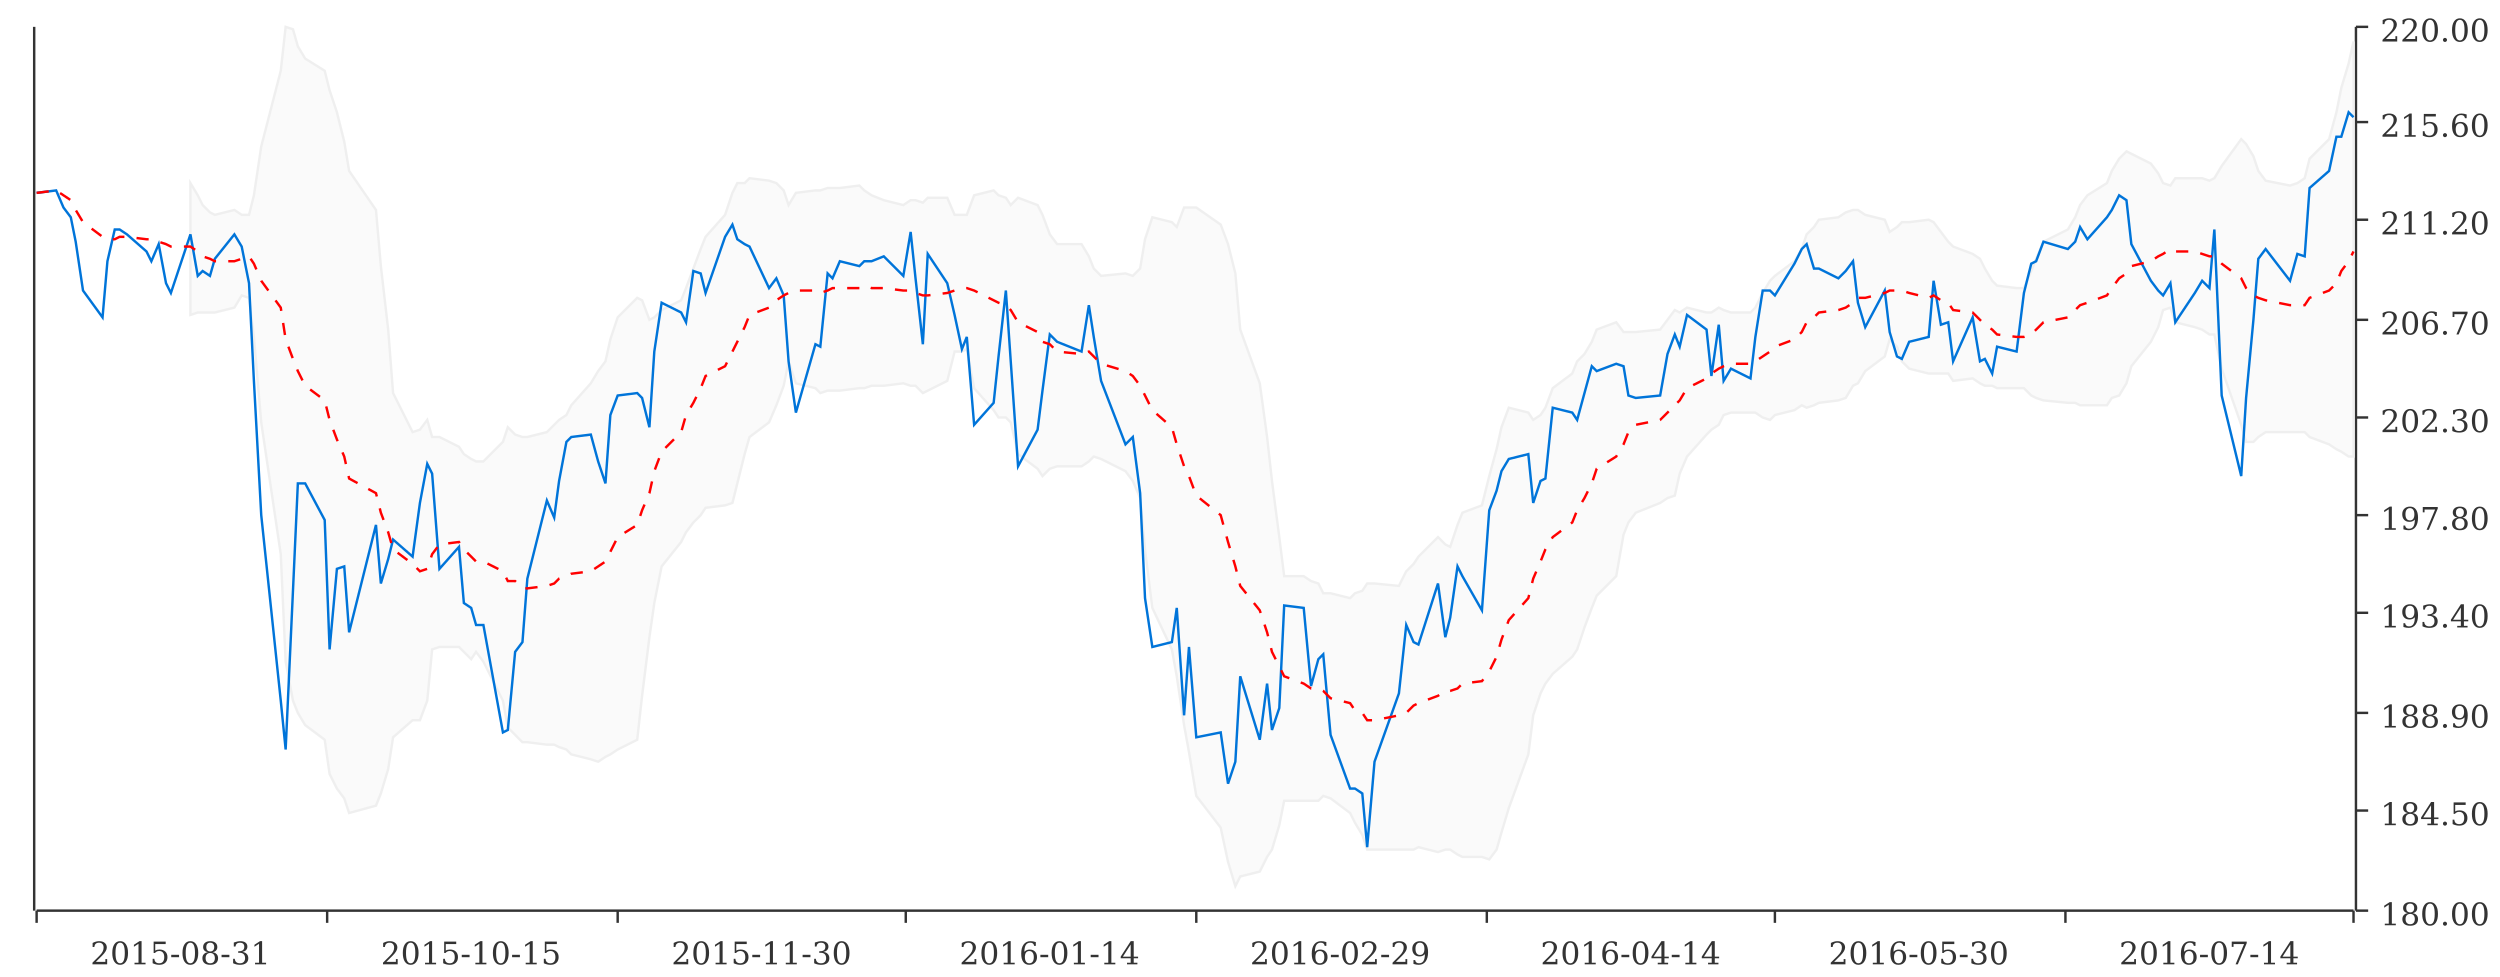
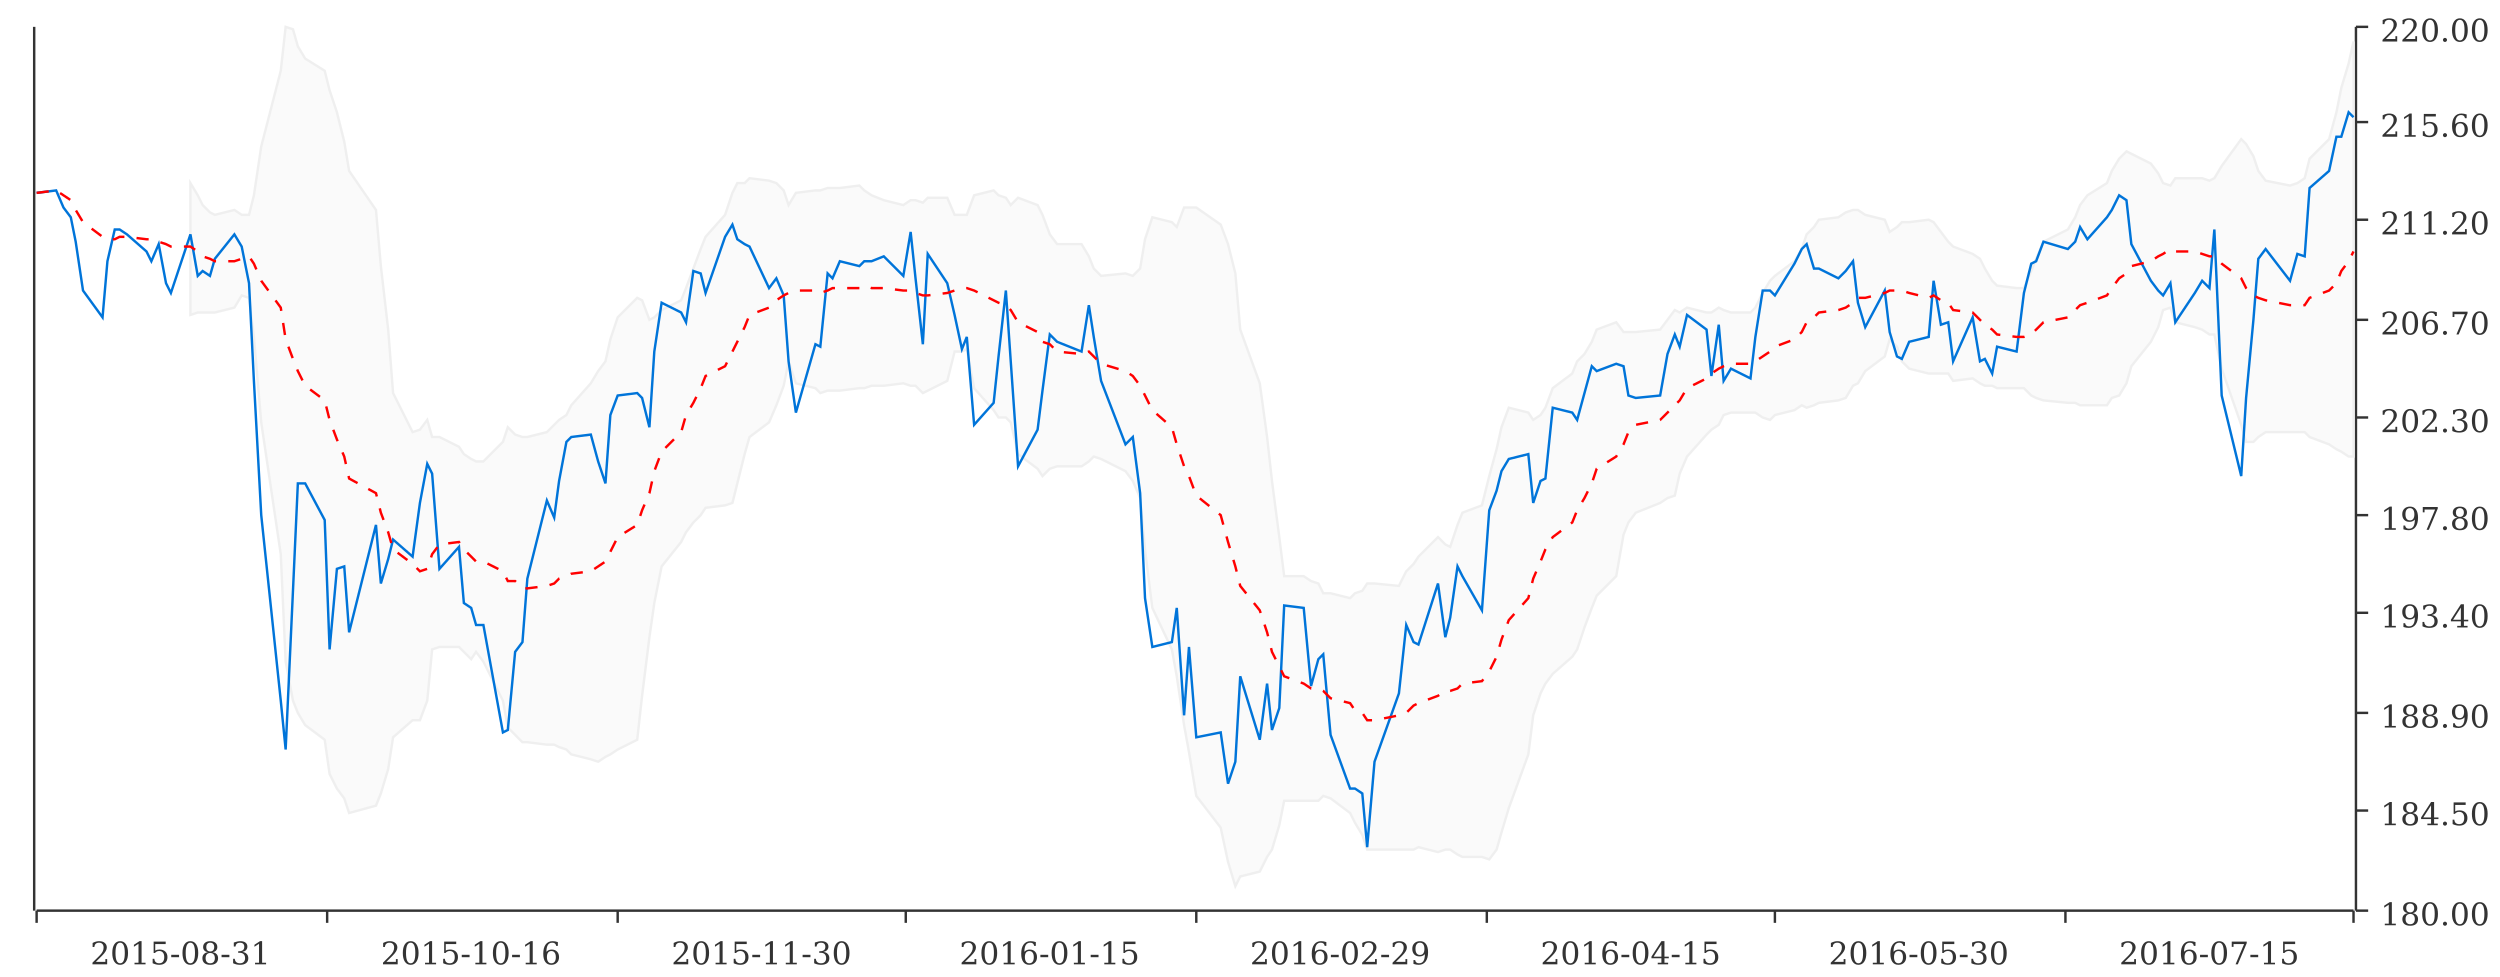
<svg xmlns="http://www.w3.org/2000/svg" width="1024" height="400">\n<path d="M 0 0 L 1024 0 L 1024 400 L 0 400 L 0 0" style="stroke-width:0;stroke:rgba(255,255,255,1.0);fill:rgba(255,255,255,1.0)" />
  <path d="M 15 11 L 964 11 L 964 373 L 15 373 L 15 11" style="stroke-width:0;stroke:rgba(255,255,255,1.0);fill:rgba(255,255,255,1.0)" />
  <path d="M 15 373 L 964 373" style="stroke-width:1;stroke:rgba(51,51,51,1.0);fill:none" />
  <path d="M 15 373 L 15 378" style="stroke-width:1;stroke:rgba(51,51,51,1.0);fill:none" />
  <path d="M 134 373 L 134 378" style="stroke-width:1;stroke:rgba(51,51,51,1.0);fill:none" />
  <text x="37" y="395" style="stroke-width:0;stroke:none;fill:rgba(51,51,51,1.0);font-size:12.8px;font-family:'DejaVu Serif',sans-serif">2015-08-31</text>
  <path d="M 253 373 L 253 378" style="stroke-width:1;stroke:rgba(51,51,51,1.0);fill:none" />
-   <text x="156" y="395" style="stroke-width:0;stroke:none;fill:rgba(51,51,51,1.0);font-size:12.8px;font-family:'DejaVu Serif',sans-serif">2015-10-15</text>
+   <text x="156" y="395" style="stroke-width:0;stroke:none;fill:rgba(51,51,51,1.0);font-size:12.8px;font-family:'DejaVu Serif',sans-serif">2015-10-16</text>
  <path d="M 371 373 L 371 378" style="stroke-width:1;stroke:rgba(51,51,51,1.0);fill:none" />
  <text x="275" y="395" style="stroke-width:0;stroke:none;fill:rgba(51,51,51,1.0);font-size:12.8px;font-family:'DejaVu Serif',sans-serif">2015-11-30</text>
  <path d="M 490 373 L 490 378" style="stroke-width:1;stroke:rgba(51,51,51,1.0);fill:none" />
-   <text x="393" y="395" style="stroke-width:0;stroke:none;fill:rgba(51,51,51,1.0);font-size:12.8px;font-family:'DejaVu Serif',sans-serif">2016-01-14</text>
+   <text x="393" y="395" style="stroke-width:0;stroke:none;fill:rgba(51,51,51,1.0);font-size:12.8px;font-family:'DejaVu Serif',sans-serif">2016-01-15</text>
  <path d="M 609 373 L 609 378" style="stroke-width:1;stroke:rgba(51,51,51,1.0);fill:none" />
  <text x="512" y="395" style="stroke-width:0;stroke:none;fill:rgba(51,51,51,1.0);font-size:12.8px;font-family:'DejaVu Serif',sans-serif">2016-02-29</text>
  <path d="M 727 373 L 727 378" style="stroke-width:1;stroke:rgba(51,51,51,1.0);fill:none" />
-   <text x="631" y="395" style="stroke-width:0;stroke:none;fill:rgba(51,51,51,1.0);font-size:12.8px;font-family:'DejaVu Serif',sans-serif">2016-04-14</text>
+   <text x="631" y="395" style="stroke-width:0;stroke:none;fill:rgba(51,51,51,1.0);font-size:12.8px;font-family:'DejaVu Serif',sans-serif">2016-04-15</text>
  <path d="M 846 373 L 846 378" style="stroke-width:1;stroke:rgba(51,51,51,1.0);fill:none" />
  <text x="749" y="395" style="stroke-width:0;stroke:none;fill:rgba(51,51,51,1.0);font-size:12.8px;font-family:'DejaVu Serif',sans-serif">2016-05-30</text>
  <path d="M 964 373 L 964 378" style="stroke-width:1;stroke:rgba(51,51,51,1.0);fill:none" />
-   <text x="868" y="395" style="stroke-width:0;stroke:none;fill:rgba(51,51,51,1.0);font-size:12.8px;font-family:'DejaVu Serif',sans-serif">2016-07-14</text>
+   <text x="868" y="395" style="stroke-width:0;stroke:none;fill:rgba(51,51,51,1.0);font-size:12.8px;font-family:'DejaVu Serif',sans-serif">2016-07-15</text>
  <path d="M 134 373 L 134 11" style="stroke-width:0;stroke:none;fill:none" />
  <path d="M 253 373 L 253 11" style="stroke-width:0;stroke:none;fill:none" />
  <path d="M 371 373 L 371 11" style="stroke-width:0;stroke:none;fill:none" />
  <path d="M 490 373 L 490 11" style="stroke-width:0;stroke:none;fill:none" />
  <path d="M 609 373 L 609 11" style="stroke-width:0;stroke:none;fill:none" />
  <path d="M 727 373 L 727 11" style="stroke-width:0;stroke:none;fill:none" />
  <path d="M 846 373 L 846 11" style="stroke-width:0;stroke:none;fill:none" />
  <path d="M 965 373 L 965 11" style="stroke-width:1;stroke:rgba(51,51,51,1.0);fill:none" />
  <path d="M 965 373 L 970 373" style="stroke-width:1;stroke:rgba(51,51,51,1.0);fill:none" />
  <text x="975" y="379" style="stroke-width:0;stroke:none;fill:rgba(51,51,51,1.0);font-size:12.8px;font-family:'DejaVu Serif',sans-serif">180.00</text>
  <path d="M 965 332 L 970 332" style="stroke-width:1;stroke:rgba(51,51,51,1.0);fill:none" />
  <text x="975" y="338" style="stroke-width:0;stroke:none;fill:rgba(51,51,51,1.0);font-size:12.8px;font-family:'DejaVu Serif',sans-serif">184.50</text>
  <path d="M 965 292 L 970 292" style="stroke-width:1;stroke:rgba(51,51,51,1.0);fill:none" />
  <text x="975" y="298" style="stroke-width:0;stroke:none;fill:rgba(51,51,51,1.0);font-size:12.8px;font-family:'DejaVu Serif',sans-serif">188.90</text>
  <path d="M 965 251 L 970 251" style="stroke-width:1;stroke:rgba(51,51,51,1.0);fill:none" />
  <text x="975" y="257" style="stroke-width:0;stroke:none;fill:rgba(51,51,51,1.0);font-size:12.8px;font-family:'DejaVu Serif',sans-serif">193.40</text>
  <path d="M 965 211 L 970 211" style="stroke-width:1;stroke:rgba(51,51,51,1.0);fill:none" />
  <text x="975" y="217" style="stroke-width:0;stroke:none;fill:rgba(51,51,51,1.0);font-size:12.8px;font-family:'DejaVu Serif',sans-serif">197.80</text>
  <path d="M 965 171 L 970 171" style="stroke-width:1;stroke:rgba(51,51,51,1.0);fill:none" />
  <text x="975" y="177" style="stroke-width:0;stroke:none;fill:rgba(51,51,51,1.0);font-size:12.8px;font-family:'DejaVu Serif',sans-serif">202.30</text>
  <path d="M 965 131 L 970 131" style="stroke-width:1;stroke:rgba(51,51,51,1.0);fill:none" />
  <text x="975" y="137" style="stroke-width:0;stroke:none;fill:rgba(51,51,51,1.0);font-size:12.8px;font-family:'DejaVu Serif',sans-serif">206.70</text>
  <path d="M 965 90 L 970 90" style="stroke-width:1;stroke:rgba(51,51,51,1.0);fill:none" />
  <text x="975" y="96" style="stroke-width:0;stroke:none;fill:rgba(51,51,51,1.0);font-size:12.8px;font-family:'DejaVu Serif',sans-serif">211.20</text>
  <path d="M 965 50 L 970 50" style="stroke-width:1;stroke:rgba(51,51,51,1.0);fill:none" />
  <text x="975" y="56" style="stroke-width:0;stroke:none;fill:rgba(51,51,51,1.0);font-size:12.8px;font-family:'DejaVu Serif',sans-serif">215.60</text>
  <path d="M 965 11 L 970 11" style="stroke-width:1;stroke:rgba(51,51,51,1.0);fill:none" />
  <text x="975" y="17" style="stroke-width:0;stroke:none;fill:rgba(51,51,51,1.0);font-size:12.8px;font-family:'DejaVu Serif',sans-serif">220.00</text>
  <path d="M 15 2002 L 964 2002" style="stroke-width:0;stroke:none;fill:none" />
  <path d="M 15 332 L 964 332" style="stroke-width:0;stroke:none;fill:none" />
  <path d="M 15 292 L 964 292" style="stroke-width:0;stroke:none;fill:none" />
  <path d="M 15 251 L 964 251" style="stroke-width:0;stroke:none;fill:none" />
  <path d="M 15 211 L 964 211" style="stroke-width:0;stroke:none;fill:none" />
  <path d="M 15 171 L 964 171" style="stroke-width:0;stroke:none;fill:none" />
  <path d="M 15 131 L 964 131" style="stroke-width:0;stroke:none;fill:none" />
  <path d="M 15 90 L 964 90" style="stroke-width:0;stroke:none;fill:none" />
  <path d="M 15 50 L 964 50" style="stroke-width:0;stroke:none;fill:none" />
  <path d="M 14 373 L 14 11" style="stroke-width:1;stroke:rgba(51,51,51,1.0);fill:none" />
  <path d="M 14 -9223372036854775435 L 9 -9223372036854775435" style="stroke-width:1;stroke:rgba(51,51,51,1.0);fill:none" />
  <text x="-22" y="-9223372036854775429" style="stroke-width:0;stroke:none;fill:rgba(51,51,51,1.0);font-size:12.8px;font-family:'Roboto Medium',sans-serif">0.00</text>
  <path d="M 14 -9223372036854775435 L 9 -9223372036854775435" style="stroke-width:1;stroke:rgba(51,51,51,1.0);fill:none" />
  <text x="-22" y="-9223372036854775429" style="stroke-width:0;stroke:none;fill:rgba(51,51,51,1.0);font-size:12.8px;font-family:'Roboto Medium',sans-serif">0.00</text>
  <path d="M 14 -9223372036854775435 L 9 -9223372036854775435" style="stroke-width:1;stroke:rgba(51,51,51,1.0);fill:none" />
  <text x="-22" y="-9223372036854775429" style="stroke-width:0;stroke:none;fill:rgba(51,51,51,1.0);font-size:12.8px;font-family:'Roboto Medium',sans-serif">0.00</text>
  <path d="M 14 -9223372036854775435 L 9 -9223372036854775435" style="stroke-width:1;stroke:rgba(51,51,51,1.0);fill:none" />
  <text x="-22" y="-9223372036854775429" style="stroke-width:0;stroke:none;fill:rgba(51,51,51,1.0);font-size:12.8px;font-family:'Roboto Medium',sans-serif">0.00</text>
  <path d="M 14 -9223372036854775435 L 9 -9223372036854775435" style="stroke-width:1;stroke:rgba(51,51,51,1.0);fill:none" />
  <text x="-22" y="-9223372036854775429" style="stroke-width:0;stroke:none;fill:rgba(51,51,51,1.0);font-size:12.8px;font-family:'Roboto Medium',sans-serif">0.00</text>
  <path d="M 14 -9223372036854775435 L 9 -9223372036854775435" style="stroke-width:1;stroke:rgba(51,51,51,1.0);fill:none" />
  <text x="-22" y="-9223372036854775429" style="stroke-width:0;stroke:none;fill:rgba(51,51,51,1.0);font-size:12.8px;font-family:'Roboto Medium',sans-serif">0.00</text>
  <path d="M 14 -9223372036854775435 L 9 -9223372036854775435" style="stroke-width:1;stroke:rgba(51,51,51,1.0);fill:none" />
  <text x="-22" y="-9223372036854775429" style="stroke-width:0;stroke:none;fill:rgba(51,51,51,1.0);font-size:12.8px;font-family:'Roboto Medium',sans-serif">0.00</text>
  <path d="M 14 -9223372036854775435 L 9 -9223372036854775435" style="stroke-width:1;stroke:rgba(51,51,51,1.0);fill:none" />
  <text x="-22" y="-9223372036854775429" style="stroke-width:0;stroke:none;fill:rgba(51,51,51,1.0);font-size:12.8px;font-family:'Roboto Medium',sans-serif">0.00</text>
  <path d="M 14 -9223372036854775435 L 9 -9223372036854775435" style="stroke-width:1;stroke:rgba(51,51,51,1.0);fill:none" />
  <text x="-22" y="-9223372036854775429" style="stroke-width:0;stroke:none;fill:rgba(51,51,51,1.0);font-size:12.8px;font-family:'Roboto Medium',sans-serif">0.00</text>
  <path d="M 14 -9223372036854775435 L 9 -9223372036854775435" style="stroke-width:1;stroke:rgba(51,51,51,1.0);fill:none" />
  <text x="-22" y="-9223372036854775429" style="stroke-width:0;stroke:none;fill:rgba(51,51,51,1.0);font-size:12.8px;font-family:'Roboto Medium',sans-serif">0.00</text>
  <path d="M 15 -9223372036854775435 L 964 -9223372036854775435" style="stroke-width:0;stroke:none;fill:none" />
  <path d="M 15 -9223372036854775435 L 964 -9223372036854775435" style="stroke-width:0;stroke:none;fill:none" />
  <path d="M 15 -9223372036854775435 L 964 -9223372036854775435" style="stroke-width:0;stroke:none;fill:none" />
  <path d="M 15 -9223372036854775435 L 964 -9223372036854775435" style="stroke-width:0;stroke:none;fill:none" />
  <path d="M 15 -9223372036854775435 L 964 -9223372036854775435" style="stroke-width:0;stroke:none;fill:none" />
  <path d="M 15 -9223372036854775435 L 964 -9223372036854775435" style="stroke-width:0;stroke:none;fill:none" />
  <path d="M 15 -9223372036854775435 L 964 -9223372036854775435" style="stroke-width:0;stroke:none;fill:none" />
  <path d="M 15 -9223372036854775435 L 964 -9223372036854775435" style="stroke-width:0;stroke:none;fill:none" />
  <path d="M 15 -9223372036854775435 L 964 -9223372036854775435" style="stroke-width:0;stroke:none;fill:none" />
  <path d="M 15 79 M 23 77 M 26 74 M 29 73 M 31 70 M 34 63 M 42 59 M 44 62 M 47 64 M 49 65 M 52 66 M 60 68 M 62 69 M 65 71 M 68 71 M 70 72 M 78 75 L 81 80 L 83 84 L 86 87 L 88 88 L 96 86 L 99 88 L 102 88 L 104 80 L 107 60 L 115 29 L 117 11 L 120 12 L 122 19 L 125 24 L 133 29 L 135 37 L 138 46 L 141 58 L 143 70 L 154 86 L 156 109 L 159 135 L 161 161 L 169 177 L 172 176 L 175 172 L 177 179 L 180 179 L 188 183 L 190 186 L 193 188 L 195 189 L 198 189 L 206 181 L 208 175 L 211 178 L 214 179 L 216 179 L 224 177 L 227 174 L 229 172 L 232 170 L 234 166 L 242 157 L 245 152 L 248 148 L 250 139 L 253 130 L 261 122 L 263 123 L 266 131 L 268 130 L 271 127 L 279 123 L 281 118 L 284 110 L 287 102 L 289 97 L 297 88 L 300 79 L 302 75 L 305 75 L 307 73 L 315 74 L 318 75 L 321 78 L 323 84 L 326 79 L 334 78 L 336 78 L 339 77 L 341 77 L 344 77 L 352 76 L 354 78 L 357 80 L 362 82 L 370 84 L 373 82 L 375 82 L 378 83 L 380 81 L 388 81 L 391 88 L 394 88 L 396 88 L 399 80 L 407 78 L 409 80 L 412 81 L 414 84 L 417 81 L 425 84 L 427 88 L 430 96 L 433 100 L 443 100 L 446 105 L 448 110 L 451 113 L 461 112 L 464 113 L 467 110 L 469 98 L 472 89 L 480 91 L 482 93 L 485 85 L 487 85 L 490 85 L 500 92 L 503 100 L 506 112 L 508 135 L 516 157 L 519 179 L 521 197 L 524 220 L 526 236 L 534 236 L 537 238 L 540 239 L 542 243 L 545 243 L 553 245 L 555 243 L 558 242 L 560 239 L 563 239 L 573 240 L 576 234 L 579 231 L 581 228 L 589 220 L 592 223 L 594 224 L 597 215 L 599 210 L 607 207 L 610 195 L 613 184 L 615 175 L 618 167 L 626 169 L 628 172 L 631 170 L 633 167 L 636 159 L 644 153 L 646 148 L 649 145 L 652 140 L 654 135 L 662 132 L 665 136 L 667 136 L 670 136 L 680 135 L 683 131 L 686 127 L 688 128 L 691 126 L 699 128 L 701 128 L 704 126 L 706 127 L 709 128 L 717 128 L 719 126 L 722 120 L 725 115 L 727 113 L 735 107 L 738 102 L 740 96 L 743 93 L 745 90 L 753 89 L 756 87 L 759 86 L 761 86 L 764 88 L 772 90 L 774 95 L 777 93 L 779 91 L 782 91 L 790 90 L 792 91 L 795 95 L 798 99 L 800 101 L 808 104 L 811 106 L 813 110 L 816 115 L 818 117 L 826 118 L 829 118 L 832 111 L 834 106 L 837 99 L 847 94 L 850 89 L 852 84 L 855 80 L 863 75 L 865 70 L 868 65 L 871 62 L 873 63 L 881 67 L 884 71 L 886 75 L 889 76 L 891 73 L 899 73 L 902 73 L 905 74 L 907 73 L 910 68 L 918 57 L 920 59 L 923 64 L 925 70 L 928 74 L 938 76 L 941 75 L 944 73 L 946 65 L 954 57 L 957 46 L 959 36 L 962 26 L 964 17 L 964 187 L 964 187 L 962 187 L 959 185 L 957 184 L 954 182 L 946 179 L 944 177 L 941 177 L 938 177 L 928 177 L 925 179 L 923 181 L 920 181 L 918 174 L 910 151 L 907 137 L 905 137 L 902 135 L 899 134 L 891 132 L 889 126 L 886 127 L 884 134 L 881 140 L 873 150 L 871 157 L 868 162 L 865 163 L 863 166 L 855 166 L 852 166 L 850 165 L 847 165 L 837 164 L 834 163 L 832 162 L 829 159 L 826 159 L 818 159 L 816 158 L 813 158 L 811 157 L 808 155 L 800 156 L 798 153 L 795 153 L 792 153 L 790 153 L 782 151 L 779 148 L 777 142 L 774 139 L 772 146 L 764 152 L 761 157 L 759 158 L 756 163 L 753 164 L 745 165 L 743 166 L 740 167 L 738 166 L 735 168 L 727 170 L 725 172 L 722 171 L 719 169 L 717 169 L 709 169 L 706 170 L 704 174 L 701 176 L 699 178 L 691 187 L 688 194 L 686 203 L 683 204 L 680 206 L 670 210 L 667 214 L 665 219 L 662 236 L 654 244 L 652 249 L 649 257 L 646 266 L 644 269 L 636 276 L 633 280 L 631 284 L 628 293 L 626 309 L 618 331 L 615 341 L 613 348 L 610 352 L 607 351 L 599 351 L 597 350 L 594 348 L 592 348 L 589 349 L 581 347 L 579 348 L 576 348 L 573 348 L 563 348 L 560 348 L 558 342 L 555 337 L 553 333 L 545 327 L 542 326 L 540 328 L 537 328 L 534 328 L 526 328 L 524 338 L 521 348 L 519 351 L 516 357 L 508 359 L 506 363 L 503 353 L 500 339 L 490 326 L 487 308 L 485 297 L 482 277 L 480 266 L 472 249 L 469 225 L 467 204 L 464 197 L 461 193 L 451 188 L 448 187 L 446 189 L 443 191 L 433 191 L 430 192 L 427 195 L 425 192 L 417 186 L 414 173 L 412 171 L 409 171 L 407 168 L 399 159 L 396 143 L 394 144 L 391 144 L 388 156 L 380 160 L 378 161 L 375 158 L 373 158 L 370 157 L 362 158 L 357 158 L 354 159 L 352 159 L 344 160 L 341 160 L 339 160 L 336 161 L 334 159 L 326 157 L 323 148 L 321 158 L 318 166 L 315 173 L 307 179 L 305 186 L 302 198 L 300 206 L 297 207 L 289 208 L 287 211 L 284 214 L 281 218 L 279 222 L 271 232 L 268 247 L 266 261 L 263 285 L 261 303 L 253 307 L 250 309 L 248 310 L 245 312 L 242 311 L 234 309 L 232 307 L 229 306 L 227 305 L 224 305 L 216 304 L 214 304 L 211 301 L 208 298 L 206 287 L 198 271 L 195 267 L 193 270 L 190 267 L 188 265 L 180 265 L 177 266 L 175 287 L 172 295 L 169 295 L 161 302 L 159 315 L 156 325 L 154 330 L 143 333 L 141 327 L 138 323 L 135 317 L 133 303 L 125 297 L 122 292 L 120 287 L 117 271 L 115 227 L 107 173 L 104 138 L 102 122 L 99 121 L 96 126 L 88 128 L 86 128 L 83 128 L 81 128 L 78 129 Z" style="stroke-width:1;stroke:rgba(239,239,239,1.0);fill:rgba(239,239,239,0.3)" />
  <path d="M 15 79 L 23 78 L 26 85 L 29 89 L 31 99 L 34 119 L 42 130 L 44 107 L 47 94 L 49 94 L 52 96 L 60 103 L 62 107 L 65 100 L 68 116 L 70 120 L 78 96 L 81 113 L 83 111 L 86 113 L 88 106 L 96 96 L 99 101 L 102 116 L 104 156 L 107 211 L 115 287 L 117 307 L 120 242 L 122 198 L 125 198 L 133 213 L 135 266 L 138 233 L 141 232 L 143 259 L 154 215 L 156 239 L 159 229 L 161 221 L 169 228 L 172 206 L 175 190 L 177 194 L 180 233 L 188 224 L 190 247 L 193 249 L 195 256 L 198 256 L 206 300 L 208 299 L 211 267 L 214 263 L 216 237 L 224 205 L 227 212 L 229 197 L 232 181 L 234 179 L 242 178 L 245 189 L 248 198 L 250 170 L 253 162 L 261 161 L 263 163 L 266 175 L 268 144 L 271 124 L 279 128 L 281 132 L 284 111 L 287 112 L 289 120 L 297 97 L 300 92 L 302 98 L 305 100 L 307 101 L 315 118 L 318 114 L 321 121 L 323 148 L 326 169 L 334 141 L 336 142 L 339 112 L 341 114 L 344 107 L 352 109 L 354 107 L 357 107 L 362 105 L 370 113 L 373 95 L 375 114 L 378 141 L 380 104 L 388 116 L 391 129 L 394 143 L 396 138 L 399 174 L 407 165 L 409 146 L 412 119 L 414 148 L 417 191 L 425 176 L 427 160 L 430 137 L 433 140 L 443 144 L 446 125 L 448 138 L 451 156 L 461 182 L 464 179 L 467 202 L 469 245 L 472 265 L 480 263 L 482 249 L 485 293 L 487 265 L 490 302 L 500 300 L 503 321 L 506 312 L 508 277 L 516 303 L 519 280 L 521 299 L 524 290 L 526 248 L 534 249 L 537 281 L 540 270 L 542 268 L 545 301 L 553 323 L 555 323 L 558 325 L 560 347 L 563 312 L 573 284 L 576 256 L 579 263 L 581 264 L 589 239 L 592 261 L 594 253 L 597 232 L 599 236 L 607 250 L 610 209 L 613 201 L 615 193 L 618 188 L 626 186 L 628 206 L 631 197 L 633 196 L 636 167 L 644 169 L 646 172 L 649 161 L 652 150 L 654 152 L 662 149 L 665 150 L 667 162 L 670 163 L 680 162 L 683 145 L 686 137 L 688 142 L 691 129 L 699 135 L 701 154 L 704 133 L 706 156 L 709 151 L 717 155 L 719 138 L 722 119 L 725 119 L 727 121 L 735 108 L 738 102 L 740 100 L 743 110 L 745 110 L 753 114 L 756 111 L 759 107 L 761 124 L 764 134 L 772 119 L 774 136 L 777 146 L 779 147 L 782 140 L 790 138 L 792 115 L 795 133 L 798 132 L 800 148 L 808 130 L 811 148 L 813 147 L 816 153 L 818 142 L 826 144 L 829 120 L 832 108 L 834 107 L 837 99 L 847 102 L 850 99 L 852 93 L 855 98 L 863 89 L 865 86 L 868 80 L 871 82 L 873 100 L 881 115 L 884 119 L 886 121 L 889 116 L 891 132 L 899 120 L 902 115 L 905 118 L 907 94 L 910 162 L 918 195 L 920 163 L 923 131 L 925 106 L 928 102 L 938 115 L 941 104 L 944 105 L 946 77 L 954 70 L 957 56 L 959 56 L 962 46 L 964 48" style="stroke-width:1;stroke:rgba(0,116,217,1.0);fill:none" />
  <path stroke-dasharray="5.0, 5.0" d="M 15 79 L 23 78 L 26 80 L 29 82 L 31 86 L 34 91 L 42 97 L 44 98 L 47 98 L 49 97 L 52 97 L 60 98 L 62 98 L 65 99 L 68 100 L 70 101 L 78 101 L 81 103 L 83 105 L 86 106 L 88 107 L 96 107 L 99 106 L 102 105 L 104 108 L 107 115 L 115 126 L 117 139 L 120 147 L 122 152 L 125 158 L 133 164 L 135 172 L 138 180 L 141 187 L 143 196 L 154 202 L 156 210 L 159 218 L 161 225 L 169 231 L 172 234 L 175 233 L 177 227 L 180 223 L 188 222 L 190 225 L 193 228 L 195 230 L 198 230 L 206 234 L 208 238 L 211 238 L 214 241 L 216 241 L 224 240 L 227 239 L 229 237 L 232 236 L 234 235 L 242 234 L 245 232 L 248 230 L 250 226 L 253 220 L 261 215 L 263 209 L 266 202 L 268 193 L 271 185 L 279 177 L 281 170 L 284 165 L 287 159 L 289 154 L 297 150 L 300 144 L 302 140 L 305 134 L 307 129 L 315 126 L 318 123 L 321 121 L 323 120 L 326 119 L 334 119 L 336 120 L 339 119 L 341 118 L 344 118 L 352 118 L 354 117 L 357 118 L 362 118 L 370 119 L 373 119 L 375 120 L 378 121 L 380 121 L 388 120 L 391 119 L 394 118 L 396 118 L 399 119 L 407 123 L 409 124 L 412 125 L 414 127 L 417 132 L 425 136 L 427 140 L 430 141 L 433 144 L 443 145 L 446 144 L 448 146 L 451 149 L 461 152 L 464 154 L 467 158 L 469 162 L 472 168 L 480 175 L 482 182 L 485 191 L 487 195 L 490 203 L 500 211 L 503 222 L 506 232 L 508 240 L 516 250 L 519 259 L 521 267 L 524 273 L 526 277 L 534 280 L 537 282 L 540 282 L 542 283 L 545 286 L 553 288 L 555 291 L 558 292 L 560 295 L 563 295 L 573 293 L 576 292 L 579 289 L 581 288 L 589 285 L 592 283 L 594 283 L 597 282 L 599 280 L 607 279 L 610 275 L 613 269 L 615 262 L 618 254 L 626 245 L 628 237 L 631 230 L 633 225 L 636 220 L 644 214 L 646 209 L 649 204 L 652 198 L 654 192 L 662 187 L 665 182 L 667 177 L 670 174 L 680 172 L 683 169 L 686 166 L 688 164 L 691 159 L 699 155 L 701 153 L 704 151 L 706 150 L 709 149 L 717 149 L 719 148 L 722 146 L 725 144 L 727 142 L 735 139 L 738 136 L 740 132 L 743 130 L 745 128 L 753 127 L 756 126 L 759 124 L 761 122 L 764 122 L 772 120 L 774 119 L 777 119 L 779 119 L 782 120 L 790 122 L 792 121 L 795 123 L 798 124 L 800 127 L 808 128 L 811 131 L 813 133 L 816 135 L 818 137 L 826 138 L 829 138 L 832 137 L 834 135 L 837 132 L 847 130 L 850 127 L 852 125 L 855 124 L 863 121 L 865 118 L 868 114 L 871 112 L 873 109 L 881 107 L 884 105 L 886 104 L 889 102 L 891 103 L 899 103 L 902 104 L 905 105 L 907 105 L 910 108 L 918 114 L 920 118 L 923 121 L 925 122 L 928 123 L 938 125 L 941 125 L 944 125 L 946 122 L 954 119 L 957 116 L 959 111 L 962 107 L 964 103" style="stroke-width:1;stroke:rgba(255,0,0,1.0);fill:none" />
</svg>
